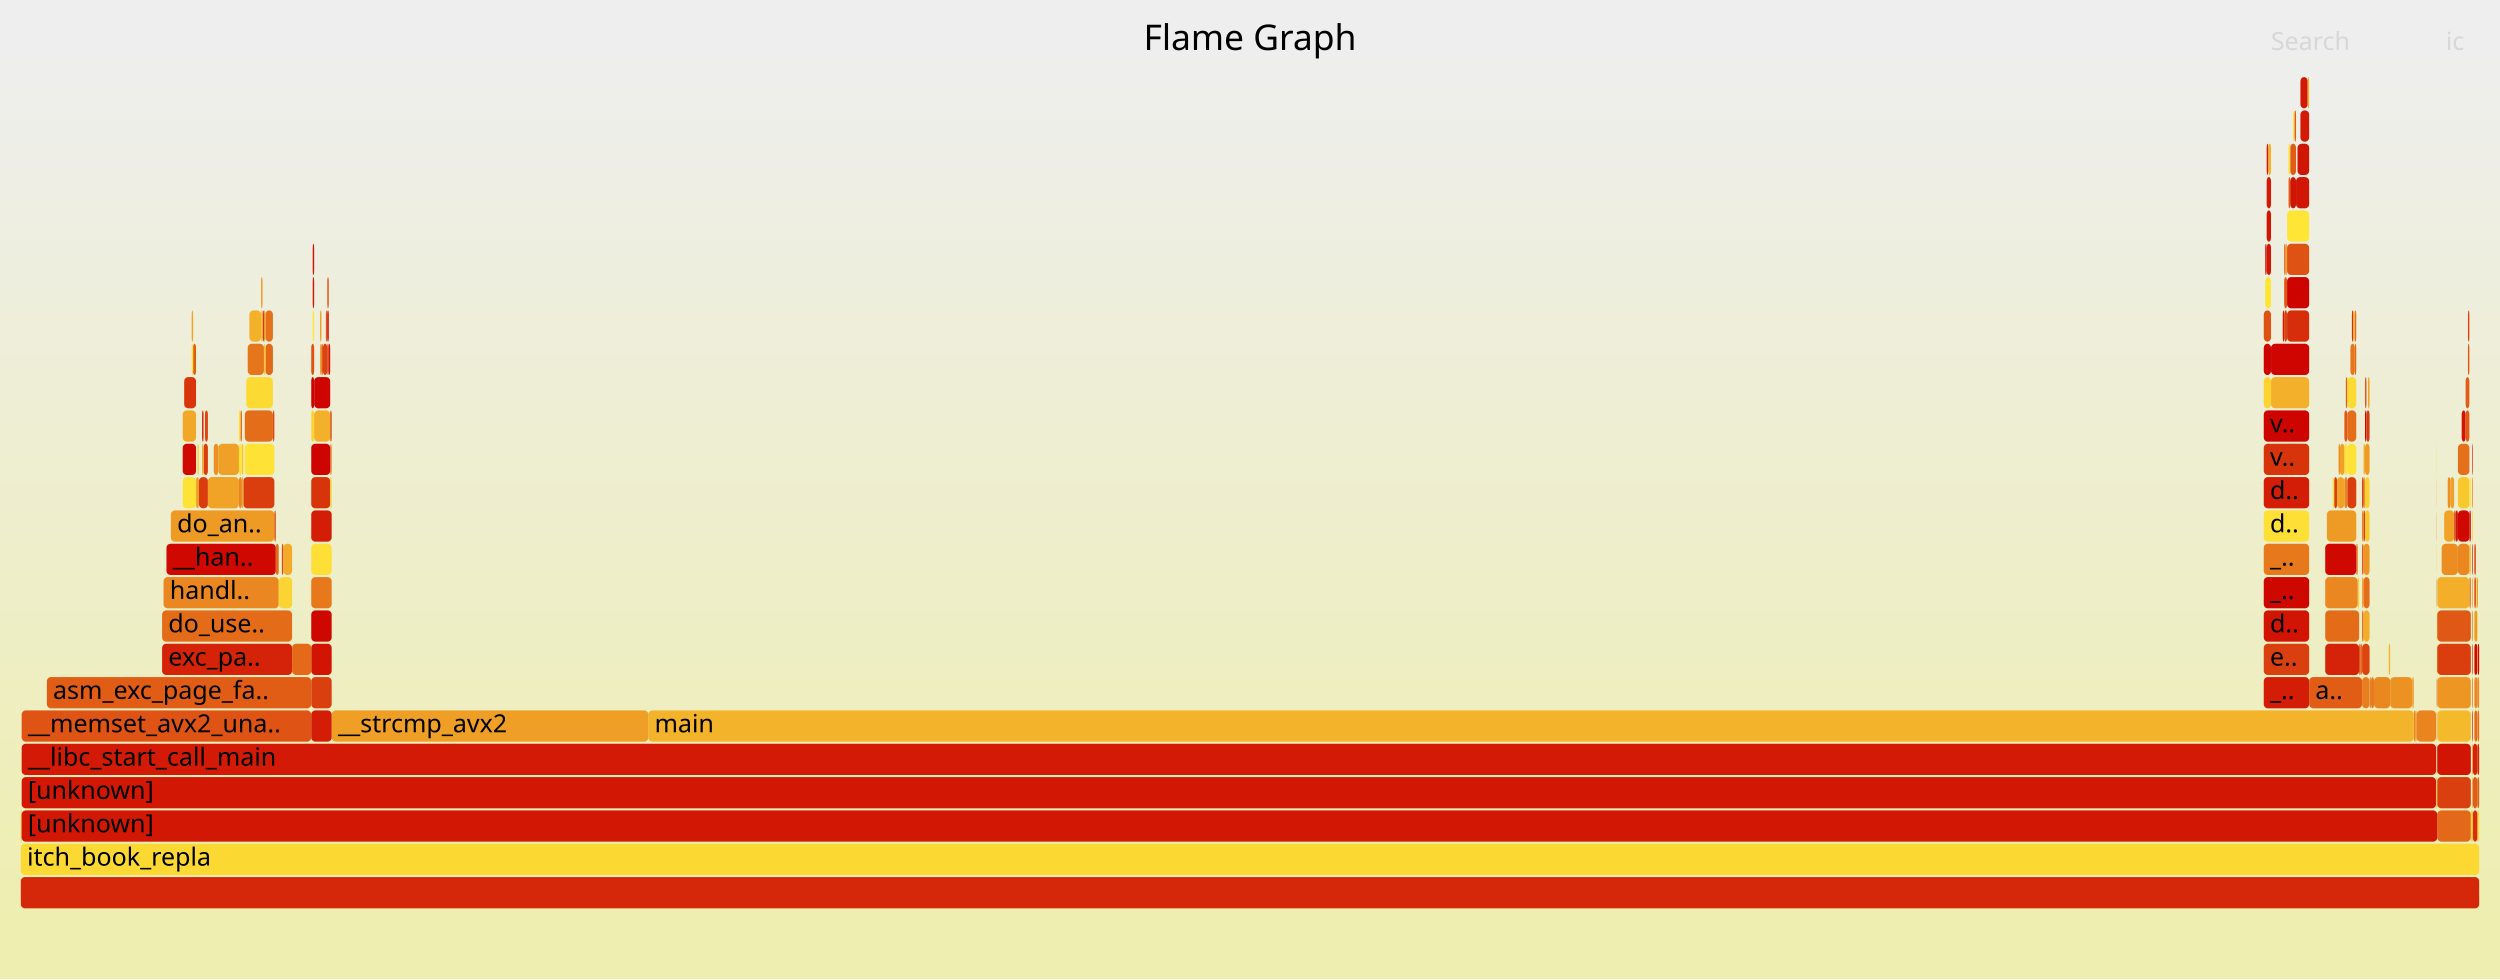
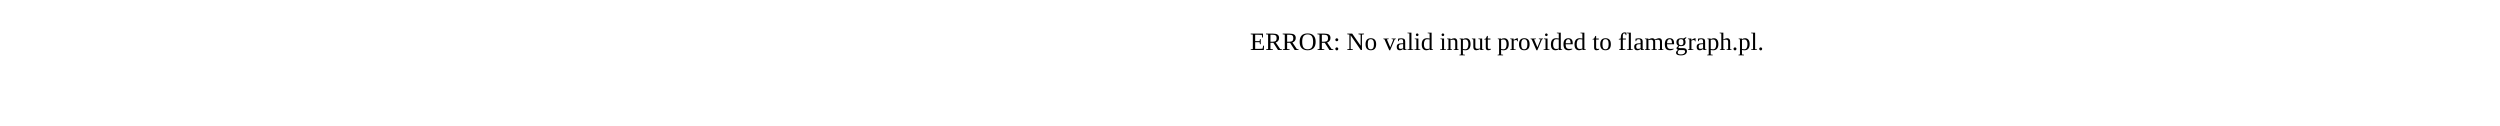
- <svg xmlns="http://www.w3.org/2000/svg" version="1.1" width="1200" height="470" viewBox="0 0 1200 470">
-   <defs>
-     <linearGradient id="background" y1="0" y2="1" x1="0" x2="0">
-       <stop stop-color="#eeeeee" offset="5%" />
-       <stop stop-color="#eeeeb0" offset="95%" />
-     </linearGradient>
-   </defs>
-   <style type="text/css">
- 	text { font-family:Verdana; font-size:12px; fill:rgb(0,0,0); }
- 	#search, #ignorecase { opacity:0.1; cursor:pointer; }
- 	#search:hover, #search.show, #ignorecase:hover, #ignorecase.show { opacity:1; }
- 	#subtitle { text-anchor:middle; font-color:rgb(160,160,160); }
- 	#title { text-anchor:middle; font-size:17px}
- 	#unzoom { cursor:pointer; }
- 	#frames &gt; *:hover { stroke:black; stroke-width:0.5; cursor:pointer; }
- 	.hide { display:none; }
- 	.parent { opacity:0.5; }
- </style>
-   <rect x="0.0" y="0" width="1200.0" height="470.0" fill="url(#background)" />
-   <text id="title" x="600.00" y="24">Flame Graph</text>
-   <text id="details" x="10.00" y="453"> </text>
-   <text id="unzoom" x="10.00" y="24" class="hide">Reset Zoom</text>
-   <text id="search" x="1090.00" y="24">Search</text>
-   <text id="ignorecase" x="1174.00" y="24">ic</text>
-   <text id="matched" x="1090.00" y="453"> </text>
-   <g id="frames">
-     <g>
-       <rect x="1176.2" y="229" width="1.8" height="15.0" fill="rgb(239,160,38)" rx="2" ry="2" />
-       <text x="1179.21" y="239.5" />
-     </g>
-     <g>
-       <rect x="98.4" y="197" width="1.4" height="15.0" fill="rgb(220,69,16)" rx="2" ry="2" />
-       <text x="101.37" y="207.5" />
-     </g>
-     <g>
-       <rect x="1130.3" y="165" width="0.7" height="15.0" fill="rgb(227,104,24)" rx="2" ry="2" />
-       <text x="1133.28" y="175.5" />
-     </g>
-     <g>
-       <rect x="127.4" y="149" width="3.6" height="15.0" fill="rgb(229,113,27)" rx="2" ry="2" />
-       <text x="130.44" y="159.5" />
-     </g>
-     <g>
-       <rect x="1169.3" y="229" width="0.1" height="15.0" fill="rgb(243,175,41)" rx="2" ry="2" />
-       <text x="1172.27" y="239.5" />
-     </g>
-     <g>
-       <rect x="1137.4" y="325" width="0.7" height="15.0" fill="rgb(233,131,31)" rx="2" ry="2" />
-       <text x="1140.35" y="335.5" />
-     </g>
-     <g>
-       <rect x="1187.7" y="293" width="1.4" height="15.0" fill="rgb(238,155,37)" rx="2" ry="2" />
-       <text x="1190.66" y="303.5" />
-     </g>
-     <g>
-       <rect x="1169.9" y="357" width="16.1" height="15.0" fill="rgb(209,20,4)" rx="2" ry="2" />
-       <text x="1172.92" y="367.5" />
-     </g>
-     <g>
-       <rect x="149.4" y="165" width="1.4" height="15.0" fill="rgb(222,82,19)" rx="2" ry="2" />
-       <text x="152.43" y="175.5" />
-     </g>
-     <g>
-       <rect x="1186.7" y="373" width="0.3" height="15.0" fill="rgb(234,137,32)" rx="2" ry="2" />
-       <text x="1189.67" y="383.5" />
-     </g>
-     <g>
-       <rect x="1116.9" y="245" width="14.1" height="15.0" fill="rgb(238,155,37)" rx="2" ry="2" />
-       <text x="1119.85" y="255.5" />
-     </g>
-     <g>
-       <rect x="1090.1" y="165" width="18.3" height="15.0" fill="rgb(206,5,1)" rx="2" ry="2" />
-       <text x="1093.11" y="175.5" />
-     </g>
-     <g>
-       <rect x="1179.8" y="229" width="5.5" height="15.0" fill="rgb(248,200,47)" rx="2" ry="2" />
-       <text x="1182.79" y="239.5" />
-     </g>
-     <g>
-       <rect x="157.8" y="165" width="0.7" height="15.0" fill="rgb(209,20,4)" rx="2" ry="2" />
-       <text x="160.83" y="175.5" />
-     </g>
-     <g>
-       <rect x="1185.3" y="261" width="0.7" height="15.0" fill="rgb(247,194,46)" rx="2" ry="2" />
-       <text x="1188.26" y="271.5" />
-     </g>
-     <g>
-       <rect x="1086.6" y="261" width="21.8" height="15.0" fill="rgb(231,121,28)" rx="2" ry="2" />
-       <text x="1089.59" y="271.5">_..</text>
-     </g>
-     <g>
-       <rect x="1187.0" y="389" width="2.1" height="15.0" fill="rgb(215,47,11)" rx="2" ry="2" />
-       <text x="1189.95" y="399.5" />
-     </g>
-     <g>
-       <rect x="1086.6" y="277" width="21.8" height="15.0" fill="rgb(206,7,1)" rx="2" ry="2" />
-       <text x="1089.59" y="287.5">_..</text>
-     </g>
-     <g>
-       <rect x="77.8" y="293" width="62.4" height="15.0" fill="rgb(228,108,25)" rx="2" ry="2" />
-       <text x="80.79" y="303.5">do_use..</text>
-     </g>
-     <g>
-       <rect x="1187.7" y="261" width="0.7" height="15.0" fill="rgb(218,61,14)" rx="2" ry="2" />
-       <text x="1190.66" y="271.5" />
-     </g>
-     <g>
-       <rect x="1158.6" y="341" width="0.7" height="15.0" fill="rgb(234,136,32)" rx="2" ry="2" />
-       <text x="1161.61" y="351.5" />
-     </g>
-     <g>
-       <rect x="1134.5" y="245" width="0.7" height="15.0" fill="rgb(218,63,15)" rx="2" ry="2" />
-       <text x="1137.51" y="255.5" />
-     </g>
-     <g>
-       <rect x="1086.6" y="245" width="21.8" height="15.0" fill="rgb(253,223,53)" rx="2" ry="2" />
-       <text x="1089.59" y="255.5">d..</text>
-     </g>
-     <g>
-       <rect x="1169.8" y="373" width="0.1" height="15.0" fill="rgb(218,63,15)" rx="2" ry="2" />
-       <text x="1172.76" y="383.5" />
-     </g>
-     <g>
-       <rect x="1096.4" y="149" width="1.4" height="15.0" fill="rgb(219,68,16)" rx="2" ry="2" />
-       <text x="1099.43" y="159.5" />
-     </g>
-     <g>
-       <rect x="1187.0" y="357" width="2.1" height="15.0" fill="rgb(212,35,8)" rx="2" ry="2" />
-       <text x="1189.95" y="367.5" />
-     </g>
-     <g>
-       <rect x="126.0" y="149" width="0.7" height="15.0" fill="rgb(213,41,9)" rx="2" ry="2" />
-       <text x="129.02" y="159.5" />
-     </g>
-     <g>
-       <rect x="95.5" y="229" width="4.3" height="15.0" fill="rgb(218,60,14)" rx="2" ry="2" />
-       <text x="98.54" y="239.5" />
-     </g>
-     <g>
-       <rect x="157.1" y="133" width="0.7" height="15.0" fill="rgb(222,82,19)" rx="2" ry="2" />
-       <text x="160.14" y="143.5" />
-     </g>
-     <g>
-       <rect x="82.0" y="245" width="49.7" height="15.0" fill="rgb(238,155,37)" rx="2" ry="2" />
-       <text x="85.03" y="255.5">do_an..</text>
-     </g>
-     <g>
-       <rect x="158.5" y="197" width="0.7" height="15.0" fill="rgb(218,59,14)" rx="2" ry="2" />
-       <text x="161.53" y="207.5" />
-     </g>
-     <g>
-       <rect x="1159.3" y="341" width="0.7" height="15.0" fill="rgb(236,146,35)" rx="2" ry="2" />
-       <text x="1162.31" y="351.5" />
-     </g>
-     <g>
-       <rect x="1132.4" y="309" width="0.7" height="15.0" fill="rgb(219,66,15)" rx="2" ry="2" />
-       <text x="1135.39" y="319.5" />
-     </g>
-     <g>
-       <rect x="1185.3" y="229" width="0.7" height="15.0" fill="rgb(254,229,54)" rx="2" ry="2" />
-       <text x="1188.26" y="239.5" />
-     </g>
-     <g>
-       <rect x="1169.9" y="373" width="16.1" height="15.0" fill="rgb(218,63,15)" rx="2" ry="2" />
-       <text x="1172.92" y="383.5" />
-     </g>
-     <g>
-       <rect x="10.4" y="341" width="139.0" height="15.0" fill="rgb(223,84,20)" rx="2" ry="2" />
-       <text x="13.38" y="351.5">__memset_avx2_una..</text>
-     </g>
-     <g>
-       <rect x="1169.3" y="293" width="0.1" height="15.0" fill="rgb(253,221,52)" rx="2" ry="2" />
-       <text x="1172.27" y="303.5" />
-     </g>
-     <g>
-       <rect x="1189.1" y="389" width="0.2" height="15.0" fill="rgb(220,70,16)" rx="2" ry="2" />
-       <text x="1192.07" y="399.5" />
-     </g>
-     <g>
-       <rect x="1135.2" y="197" width="0.7" height="15.0" fill="rgb(205,3,0)" rx="2" ry="2" />
-       <text x="1138.22" y="207.5" />
-     </g>
-     <g>
-       <rect x="1116.1" y="293" width="16.3" height="15.0" fill="rgb(228,108,25)" rx="2" ry="2" />
-       <text x="1119.14" y="303.5" />
-     </g>
-     <g>
-       <rect x="1133.8" y="325" width="3.6" height="15.0" fill="rgb(232,127,30)" rx="2" ry="2" />
-       <text x="1136.80" y="335.5" />
-     </g>
-     <g>
-       <rect x="1147.3" y="325" width="10.6" height="15.0" fill="rgb(236,146,35)" rx="2" ry="2" />
-       <text x="1150.30" y="335.5" />
-     </g>
-     <g>
-       <rect x="1169.3" y="341" width="0.1" height="15.0" fill="rgb(218,63,15)" rx="2" ry="2" />
-       <text x="1172.27" y="351.5" />
-     </g>
-     <g>
-       <rect x="1135.2" y="229" width="2.2" height="15.0" fill="rgb(250,209,50)" rx="2" ry="2" />
-       <text x="1138.22" y="239.5" />
-     </g>
-     <g>
-       <rect x="311.2" y="341" width="847.4" height="15.0" fill="rgb(243,179,42)" rx="2" ry="2" />
-       <text x="314.20" y="351.5">main</text>
-     </g>
-     <g>
-       <rect x="1104.2" y="53" width="4.2" height="15.0" fill="rgb(210,26,6)" rx="2" ry="2" />
-       <text x="1107.17" y="63.5" />
-     </g>
-     <g>
-       <rect x="1189.1" y="293" width="0.2" height="15.0" fill="rgb(250,209,50)" rx="2" ry="2" />
-       <text x="1192.07" y="303.5" />
-     </g>
-     <g>
-       <rect x="1087.3" y="133" width="2.8" height="15.0" fill="rgb(254,229,54)" rx="2" ry="2" />
-       <text x="1090.29" y="143.5" />
-     </g>
-     <g>
-       <rect x="1108.4" y="325" width="25.4" height="15.0" fill="rgb(225,93,22)" rx="2" ry="2" />
-       <text x="1111.36" y="335.5">a..</text>
-     </g>
-     <g>
-       <rect x="1189.1" y="373" width="0.2" height="15.0" fill="rgb(218,63,15)" rx="2" ry="2" />
-       <text x="1192.07" y="383.5" />
-     </g>
-     <g>
-       <rect x="1120.4" y="229" width="1.4" height="15.0" fill="rgb(218,60,14)" rx="2" ry="2" />
-       <text x="1123.39" y="239.5" />
-     </g>
-     <g>
-       <rect x="1128.9" y="149" width="0.7" height="15.0" fill="rgb(215,46,11)" rx="2" ry="2" />
-       <text x="1131.86" y="159.5" />
-     </g>
-     <g>
-       <rect x="1169.3" y="277" width="0.1" height="15.0" fill="rgb(211,28,6)" rx="2" ry="2" />
-       <text x="1172.27" y="287.5" />
-     </g>
-     <g>
-       <rect x="1185.3" y="277" width="0.7" height="15.0" fill="rgb(229,113,27)" rx="2" ry="2" />
-       <text x="1188.26" y="287.5" />
-     </g>
-     <g>
-       <rect x="1189.3" y="389" width="0.7" height="15.0" fill="rgb(252,219,52)" rx="2" ry="2" />
-       <text x="1192.29" y="399.5" />
-     </g>
-     <g>
-       <rect x="1183.5" y="181" width="1.8" height="15.0" fill="rgb(225,92,22)" rx="2" ry="2" />
-       <text x="1186.54" y="191.5" />
-     </g>
-     <g>
-       <rect x="157.1" y="165" width="0.7" height="15.0" fill="rgb(214,45,10)" rx="2" ry="2" />
-       <text x="160.14" y="175.5" />
-     </g>
-     <g>
-       <rect x="1174.9" y="229" width="1.3" height="15.0" fill="rgb(236,142,34)" rx="2" ry="2" />
-       <text x="1177.87" y="239.5" />
-     </g>
-     <g>
-       <rect x="1185.3" y="245" width="0.7" height="15.0" fill="rgb(207,10,2)" rx="2" ry="2" />
-       <text x="1188.26" y="255.5" />
-     </g>
-     <g>
-       <rect x="1134.5" y="229" width="0.7" height="15.0" fill="rgb(236,145,34)" rx="2" ry="2" />
-       <text x="1137.51" y="239.5" />
-     </g>
-     <g>
-       <rect x="1169.3" y="261" width="0.1" height="15.0" fill="rgb(249,202,48)" rx="2" ry="2" />
-       <text x="1172.27" y="271.5" />
-     </g>
-     <g>
-       <rect x="1125.3" y="197" width="1.4" height="15.0" fill="rgb(224,87,20)" rx="2" ry="2" />
-       <text x="1128.33" y="207.5" />
-     </g>
-     <g>
-       <rect x="1096.4" y="133" width="1.4" height="15.0" fill="rgb(224,87,20)" rx="2" ry="2" />
-       <text x="1099.43" y="143.5" />
-     </g>
-     <g>
-       <rect x="1186.7" y="389" width="0.3" height="15.0" fill="rgb(236,145,34)" rx="2" ry="2" />
-       <text x="1189.67" y="399.5" />
-     </g>
-     <g>
-       <rect x="149.4" y="277" width="9.8" height="15.0" fill="rgb(231,121,28)" rx="2" ry="2" />
-       <text x="152.43" y="287.5" />
-     </g>
-     <g>
-       <rect x="1133.8" y="277" width="0.7" height="15.0" fill="rgb(238,156,37)" rx="2" ry="2" />
-       <text x="1136.80" y="287.5" />
-     </g>
-     <g>
-       <rect x="1087.3" y="117" width="0.7" height="15.0" fill="rgb(209,21,5)" rx="2" ry="2" />
-       <text x="1090.29" y="127.5" />
-     </g>
-     <g>
-       <rect x="1169.9" y="389" width="16.1" height="15.0" fill="rgb(227,104,25)" rx="2" ry="2" />
-       <text x="1172.92" y="399.5" />
-     </g>
-     <g>
-       <rect x="1169.8" y="309" width="0.1" height="15.0" fill="rgb(218,61,14)" rx="2" ry="2" />
-       <text x="1172.76" y="319.5" />
-     </g>
-     <g>
-       <rect x="1099.3" y="69" width="2.8" height="15.0" fill="rgb(224,91,21)" rx="2" ry="2" />
-       <text x="1102.25" y="79.5" />
-     </g>
-     <g>
-       <rect x="10.4" y="373" width="1158.9" height="15.0" fill="rgb(210,24,5)" rx="2" ry="2" />
-       <text x="13.38" y="383.5">[unknown]</text>
-     </g>
-     <g>
-       <rect x="78.5" y="277" width="55.3" height="15.0" fill="rgb(234,135,32)" rx="2" ry="2" />
-       <text x="81.51" y="287.5">handl..</text>
-     </g>
-     <g>
-       <rect x="1135.9" y="197" width="1.5" height="15.0" fill="rgb(217,57,13)" rx="2" ry="2" />
-       <text x="1138.93" y="207.5" />
-     </g>
-     <g>
-       <rect x="1188.4" y="277" width="0.7" height="15.0" fill="rgb(252,216,51)" rx="2" ry="2" />
-       <text x="1191.36" y="287.5" />
-     </g>
-     <g>
-       <rect x="1133.8" y="309" width="3.6" height="15.0" fill="rgb(220,69,16)" rx="2" ry="2" />
-       <text x="1136.80" y="319.5" />
-     </g>
-     <g>
-       <rect x="1169.4" y="373" width="0.4" height="15.0" fill="rgb(245,187,44)" rx="2" ry="2" />
-       <text x="1172.42" y="383.5" />
-     </g>
-     <g>
-       <rect x="150.1" y="133" width="0.7" height="15.0" fill="rgb(209,22,5)" rx="2" ry="2" />
-       <text x="153.13" y="143.5" />
-     </g>
-     <g>
-       <rect x="92.7" y="165" width="1.4" height="15.0" fill="rgb(224,91,21)" rx="2" ry="2" />
-       <text x="95.71" y="175.5" />
-     </g>
-     <g>
-       <rect x="1086.6" y="229" width="21.8" height="15.0" fill="rgb(211,29,7)" rx="2" ry="2" />
-       <text x="1089.59" y="239.5">d..</text>
-     </g>
-     <g>
-       <rect x="1126.0" y="181" width="0.7" height="15.0" fill="rgb(224,91,21)" rx="2" ry="2" />
-       <text x="1129.03" y="191.5" />
-     </g>
-     <g>
-       <rect x="1086.6" y="325" width="21.8" height="15.0" fill="rgb(211,29,7)" rx="2" ry="2" />
-       <text x="1089.59" y="335.5">_..</text>
-     </g>
-     <g>
-       <rect x="1097.8" y="101" width="10.6" height="15.0" fill="rgb(254,229,54)" rx="2" ry="2" />
-       <text x="1100.84" y="111.5" />
-     </g>
-     <g>
-       <rect x="1169.9" y="325" width="16.1" height="15.0" fill="rgb(237,150,35)" rx="2" ry="2" />
-       <text x="1172.92" y="335.5" />
-     </g>
-     <g>
-       <rect x="1131.7" y="277" width="0.7" height="15.0" fill="rgb(251,211,50)" rx="2" ry="2" />
-       <text x="1134.69" y="287.5" />
-     </g>
-     <g>
-       <rect x="1189.3" y="357" width="0.7" height="15.0" fill="rgb(212,35,8)" rx="2" ry="2" />
-       <text x="1192.29" y="367.5" />
-     </g>
-     <g>
-       <rect x="1097.8" y="133" width="10.6" height="15.0" fill="rgb(205,3,0)" rx="2" ry="2" />
-       <text x="1100.84" y="143.5" />
-     </g>
-     <g>
-       <rect x="1090.1" y="181" width="18.3" height="15.0" fill="rgb(243,176,42)" rx="2" ry="2" />
-       <text x="1093.11" y="191.5" />
-     </g>
-     <g>
-       <rect x="1102.1" y="85" width="6.3" height="15.0" fill="rgb(209,22,5)" rx="2" ry="2" />
-       <text x="1105.06" y="95.5" />
-     </g>
-     <g>
-       <rect x="133.8" y="277" width="6.4" height="15.0" fill="rgb(251,211,50)" rx="2" ry="2" />
-       <text x="136.84" y="287.5" />
-     </g>
-     <g>
-       <rect x="1102.8" y="69" width="5.6" height="15.0" fill="rgb(209,21,5)" rx="2" ry="2" />
-       <text x="1105.77" y="79.5" />
-     </g>
-     <g>
-       <rect x="1189.3" y="341" width="0.7" height="15.0" fill="rgb(228,108,25)" rx="2" ry="2" />
-       <text x="1192.29" y="351.5" />
-     </g>
-     <g>
-       <rect x="1169.3" y="245" width="0.1" height="15.0" fill="rgb(232,125,29)" rx="2" ry="2" />
-       <text x="1172.27" y="255.5" />
-     </g>
-     <g>
-       <rect x="97.7" y="213" width="2.1" height="15.0" fill="rgb(218,61,14)" rx="2" ry="2" />
-       <text x="100.67" y="223.5" />
-     </g>
-     <g>
-       <rect x="1186.7" y="213" width="0.3" height="15.0" fill="rgb(209,20,4)" rx="2" ry="2" />
-       <text x="1189.67" y="223.5" />
-     </g>
-     <g>
-       <rect x="1126.7" y="229" width="4.3" height="15.0" fill="rgb(218,61,14)" rx="2" ry="2" />
-       <text x="1129.73" y="239.5" />
-     </g>
-     <g>
-       <rect x="1086.6" y="197" width="21.8" height="15.0" fill="rgb(206,4,1)" rx="2" ry="2" />
-       <text x="1089.59" y="207.5">v..</text>
-     </g>
-     <g>
-       <rect x="1122.5" y="213" width="0.7" height="15.0" fill="rgb(236,142,34)" rx="2" ry="2" />
-       <text x="1125.52" y="223.5" />
-     </g>
-     <g>
-       <rect x="1096.4" y="117" width="0.7" height="15.0" fill="rgb(224,91,21)" rx="2" ry="2" />
-       <text x="1099.43" y="127.5" />
-     </g>
-     <g>
-       <rect x="1086.6" y="309" width="21.8" height="15.0" fill="rgb(218,63,15)" rx="2" ry="2" />
-       <text x="1089.59" y="319.5">e..</text>
-     </g>
-     <g>
-       <rect x="1187.7" y="309" width="1.4" height="15.0" fill="rgb(207,9,2)" rx="2" ry="2" />
-       <text x="1190.66" y="319.5" />
-     </g>
-     <g>
-       <rect x="1131.0" y="261" width="0.7" height="15.0" fill="rgb(228,107,25)" rx="2" ry="2" />
-       <text x="1133.99" y="271.5" />
-     </g>
-     <g>
-       <rect x="10.0" y="389" width="0.4" height="15.0" fill="rgb(244,179,43)" rx="2" ry="2" />
-       <text x="13.00" y="399.5" />
-     </g>
-     <g>
-       <rect x="1088.0" y="117" width="2.1" height="15.0" fill="rgb(209,22,5)" rx="2" ry="2" />
-       <text x="1090.99" y="127.5" />
-     </g>
-     <g>
-       <rect x="125.3" y="133" width="0.7" height="15.0" fill="rgb(238,153,36)" rx="2" ry="2" />
-       <text x="128.31" y="143.5" />
-     </g>
-     <g>
-       <rect x="127.4" y="165" width="3.6" height="15.0" fill="rgb(227,104,24)" rx="2" ry="2" />
-       <text x="130.44" y="175.5" />
-     </g>
-     <g>
-       <rect x="1178.0" y="245" width="0.7" height="15.0" fill="rgb(216,52,12)" rx="2" ry="2" />
-       <text x="1181.01" y="255.5" />
-     </g>
-     <g>
-       <rect x="88.4" y="181" width="5.7" height="15.0" fill="rgb(216,53,12)" rx="2" ry="2" />
-       <text x="91.45" y="191.5" />
-     </g>
-     <g>
-       <rect x="1179.8" y="245" width="5.5" height="15.0" fill="rgb(207,9,2)" rx="2" ry="2" />
-       <text x="1182.79" y="255.5" />
-     </g>
-     <g>
-       <rect x="1169.9" y="341" width="16.1" height="15.0" fill="rgb(245,185,44)" rx="2" ry="2" />
-       <text x="1172.92" y="351.5" />
-     </g>
-     <g>
-       <rect x="1169.3" y="309" width="0.1" height="15.0" fill="rgb(251,215,51)" rx="2" ry="2" />
-       <text x="1172.27" y="319.5" />
-     </g>
-     <g>
-       <rect x="87.7" y="213" width="6.4" height="15.0" fill="rgb(207,10,2)" rx="2" ry="2" />
-       <text x="90.73" y="223.5" />
-     </g>
-     <g>
-       <rect x="92.0" y="149" width="0.7" height="15.0" fill="rgb(240,164,39)" rx="2" ry="2" />
-       <text x="95.00" y="159.5" />
-     </g>
-     <g>
-       <rect x="1088.7" y="69" width="1.4" height="15.0" fill="rgb(243,176,42)" rx="2" ry="2" />
-       <text x="1091.70" y="79.5" />
-     </g>
-     <g>
-       <rect x="117.5" y="213" width="14.2" height="15.0" fill="rgb(254,227,54)" rx="2" ry="2" />
-       <text x="120.53" y="223.5" />
-     </g>
-     <g>
-       <rect x="149.4" y="245" width="9.8" height="15.0" fill="rgb(211,29,7)" rx="2" ry="2" />
-       <text x="152.43" y="255.5" />
-     </g>
-     <g>
-       <rect x="153.6" y="165" width="0.7" height="15.0" fill="rgb(240,163,39)" rx="2" ry="2" />
-       <text x="156.64" y="175.5" />
-     </g>
-     <g>
-       <rect x="1189.1" y="357" width="0.2" height="15.0" fill="rgb(209,20,4)" rx="2" ry="2" />
-       <text x="1192.07" y="367.5" />
-     </g>
-     <g>
-       <rect x="1186.0" y="389" width="0.7" height="15.0" fill="rgb(250,210,50)" rx="2" ry="2" />
-       <text x="1188.96" y="399.5" />
-     </g>
-     <g>
-       <rect x="149.4" y="229" width="9.1" height="15.0" fill="rgb(216,52,12)" rx="2" ry="2" />
-       <text x="152.43" y="239.5" />
-     </g>
-     <g>
-       <rect x="1186.7" y="277" width="0.3" height="15.0" fill="rgb(234,135,32)" rx="2" ry="2" />
-       <text x="1189.67" y="287.5" />
-     </g>
-     <g>
-       <rect x="1126.7" y="197" width="4.3" height="15.0" fill="rgb(228,109,26)" rx="2" ry="2" />
-       <text x="1129.73" y="207.5" />
-     </g>
-     <g>
-       <rect x="1186.7" y="245" width="0.3" height="15.0" fill="rgb(248,200,47)" rx="2" ry="2" />
-       <text x="1189.67" y="255.5" />
-     </g>
-     <g>
-       <rect x="1169.8" y="357" width="0.1" height="15.0" fill="rgb(209,20,4)" rx="2" ry="2" />
-       <text x="1172.76" y="367.5" />
-     </g>
-     <g>
-       <rect x="1160.0" y="341" width="9.3" height="15.0" fill="rgb(233,132,31)" rx="2" ry="2" />
-       <text x="1163.02" y="351.5" />
-     </g>
-     <g>
-       <rect x="156.4" y="149" width="0.7" height="15.0" fill="rgb(224,87,20)" rx="2" ry="2" />
-       <text x="159.44" y="159.5" />
-     </g>
-     <g>
-       <rect x="1088.0" y="101" width="2.1" height="15.0" fill="rgb(209,21,5)" rx="2" ry="2" />
-       <text x="1090.99" y="111.5" />
-     </g>
-     <g>
-       <rect x="1169.8" y="341" width="0.1" height="15.0" fill="rgb(247,193,46)" rx="2" ry="2" />
-       <text x="1172.76" y="351.5" />
-     </g>
-     <g>
-       <rect x="1133.1" y="309" width="0.7" height="15.0" fill="rgb(228,106,25)" rx="2" ry="2" />
-       <text x="1136.10" y="319.5" />
-     </g>
-     <g>
-       <rect x="118.2" y="181" width="12.8" height="15.0" fill="rgb(252,218,52)" rx="2" ry="2" />
-       <text x="121.23" y="191.5" />
-     </g>
-     <g>
-       <rect x="149.4" y="261" width="9.8" height="15.0" fill="rgb(253,223,53)" rx="2" ry="2" />
-       <text x="152.43" y="271.5" />
-     </g>
-     <g>
-       <rect x="1189.1" y="341" width="0.2" height="15.0" fill="rgb(237,150,35)" rx="2" ry="2" />
-       <text x="1192.07" y="351.5" />
-     </g>
-     <g>
-       <rect x="158.5" y="213" width="0.7" height="15.0" fill="rgb(232,126,30)" rx="2" ry="2" />
-       <text x="161.53" y="223.5" />
-     </g>
-     <g>
-       <rect x="77.8" y="309" width="62.4" height="15.0" fill="rgb(212,35,8)" rx="2" ry="2" />
-       <text x="80.79" y="319.5">exc_pa..</text>
-     </g>
-     <g>
-       <rect x="1179.8" y="261" width="5.5" height="15.0" fill="rgb(234,135,32)" rx="2" ry="2" />
-       <text x="1182.79" y="271.5" />
-     </g>
-     <g>
-       <rect x="1184.6" y="149" width="0.7" height="15.0" fill="rgb(220,69,16)" rx="2" ry="2" />
-       <text x="1187.56" y="159.5" />
-     </g>
-     <g>
-       <rect x="1186.7" y="229" width="0.3" height="15.0" fill="rgb(229,112,27)" rx="2" ry="2" />
-       <text x="1189.67" y="239.5" />
-     </g>
-     <g>
-       <rect x="1088.0" y="69" width="0.7" height="15.0" fill="rgb(210,25,6)" rx="2" ry="2" />
-       <text x="1090.99" y="79.5" />
-     </g>
-     <g>
-       <rect x="126.7" y="149" width="0.7" height="15.0" fill="rgb(238,153,36)" rx="2" ry="2" />
-       <text x="129.73" y="159.5" />
-     </g>
-     <g>
-       <rect x="1157.9" y="325" width="0.7" height="15.0" fill="rgb(237,150,35)" rx="2" ry="2" />
-       <text x="1160.91" y="335.5" />
-     </g>
-     <g>
-       <rect x="1125.3" y="229" width="1.4" height="15.0" fill="rgb(233,133,31)" rx="2" ry="2" />
-       <text x="1128.33" y="239.5" />
-     </g>
-     <g>
-       <rect x="1126.7" y="181" width="4.3" height="15.0" fill="rgb(252,218,52)" rx="2" ry="2" />
-       <text x="1129.73" y="191.5" />
-     </g>
-     <g>
-       <rect x="1181.6" y="197" width="1.9" height="15.0" fill="rgb(209,20,4)" rx="2" ry="2" />
-       <text x="1184.56" y="207.5" />
-     </g>
-     <g>
-       <rect x="1097.1" y="117" width="0.7" height="15.0" fill="rgb(240,164,39)" rx="2" ry="2" />
-       <text x="1100.14" y="127.5" />
-     </g>
-     <g>
-       <rect x="1133.8" y="229" width="0.7" height="15.0" fill="rgb(215,47,11)" rx="2" ry="2" />
-       <text x="1136.80" y="239.5" />
-     </g>
-     <g>
-       <rect x="149.4" y="325" width="9.8" height="15.0" fill="rgb(218,63,15)" rx="2" ry="2" />
-       <text x="152.43" y="335.5" />
-     </g>
-     <g>
-       <rect x="1134.5" y="277" width="2.9" height="15.0" fill="rgb(228,109,26)" rx="2" ry="2" />
-       <text x="1137.51" y="287.5" />
-     </g>
-     <g>
-       <rect x="94.8" y="213" width="0.7" height="15.0" fill="rgb(250,211,50)" rx="2" ry="2" />
-       <text x="97.84" y="223.5" />
-     </g>
-     <g>
-       <rect x="1186.7" y="357" width="0.3" height="15.0" fill="rgb(231,120,28)" rx="2" ry="2" />
-       <text x="1189.67" y="367.5" />
-     </g>
-     <g>
-       <rect x="1086.6" y="213" width="21.8" height="15.0" fill="rgb(216,52,12)" rx="2" ry="2" />
-       <text x="1089.59" y="223.5">v..</text>
-     </g>
-     <g>
-       <rect x="153.6" y="149" width="0.7" height="15.0" fill="rgb(239,160,38)" rx="2" ry="2" />
-       <text x="156.64" y="159.5" />
-     </g>
-     <g>
-       <rect x="1169.8" y="325" width="0.1" height="15.0" fill="rgb(231,123,29)" rx="2" ry="2" />
-       <text x="1172.76" y="335.5" />
-     </g>
-     <g>
-       <rect x="1186.7" y="261" width="0.3" height="15.0" fill="rgb(207,9,2)" rx="2" ry="2" />
-       <text x="1189.67" y="271.5" />
-     </g>
-     <g>
-       <rect x="1133.8" y="293" width="0.7" height="15.0" fill="rgb(227,101,24)" rx="2" ry="2" />
-       <text x="1136.80" y="303.5" />
-     </g>
-     <g>
-       <rect x="97.0" y="197" width="0.7" height="15.0" fill="rgb(210,27,6)" rx="2" ry="2" />
-       <text x="99.96" y="207.5" />
-     </g>
-     <g>
-       <rect x="149.4" y="309" width="9.8" height="15.0" fill="rgb(209,20,4)" rx="2" ry="2" />
-       <text x="152.43" y="319.5" />
-     </g>
-     <g>
-       <rect x="1169.3" y="325" width="0.1" height="15.0" fill="rgb(209,20,4)" rx="2" ry="2" />
-       <text x="1172.27" y="335.5" />
-     </g>
-     <g>
-       <rect x="1098.5" y="85" width="0.8" height="15.0" fill="rgb(226,97,23)" rx="2" ry="2" />
-       <text x="1101.54" y="95.5" />
-     </g>
-     <g>
-       <rect x="1119.7" y="229" width="0.7" height="15.0" fill="rgb(254,227,54)" rx="2" ry="2" />
-       <text x="1122.68" y="239.5" />
-     </g>
-     <g>
-       <rect x="1184.6" y="165" width="0.7" height="15.0" fill="rgb(224,87,20)" rx="2" ry="2" />
-       <text x="1187.56" y="175.5" />
-     </g>
-     <g>
-       <rect x="1189.1" y="309" width="0.2" height="15.0" fill="rgb(253,225,53)" rx="2" ry="2" />
-       <text x="1192.07" y="319.5" />
-     </g>
-     <g>
-       <rect x="1121.8" y="229" width="3.5" height="15.0" fill="rgb(240,163,39)" rx="2" ry="2" />
-       <text x="1124.81" y="239.5" />
-     </g>
-     <g>
-       <rect x="1146.6" y="309" width="0.7" height="15.0" fill="rgb(244,181,43)" rx="2" ry="2" />
-       <text x="1149.59" y="319.5" />
-     </g>
-     <g>
-       <rect x="102.6" y="213" width="2.2" height="15.0" fill="rgb(236,142,34)" rx="2" ry="2" />
-       <text x="105.63" y="223.5" />
-     </g>
-     <g>
-       <rect x="87.7" y="197" width="6.4" height="15.0" fill="rgb(241,167,40)" rx="2" ry="2" />
-       <text x="90.73" y="207.5" />
-     </g>
-     <g>
-       <rect x="115.4" y="197" width="0.7" height="15.0" fill="rgb(224,87,20)" rx="2" ry="2" />
-       <text x="118.40" y="207.5" />
-     </g>
-     <g>
-       <rect x="1186.7" y="341" width="0.3" height="15.0" fill="rgb(206,8,2)" rx="2" ry="2" />
-       <text x="1189.67" y="351.5" />
-     </g>
-     <g>
-       <rect x="1189.1" y="325" width="0.2" height="15.0" fill="rgb(228,107,25)" rx="2" ry="2" />
-       <text x="1192.07" y="335.5" />
-     </g>
-     <g>
-       <rect x="1097.8" y="117" width="10.6" height="15.0" fill="rgb(222,82,19)" rx="2" ry="2" />
-       <text x="1100.84" y="127.5" />
-     </g>
-     <g>
-       <rect x="1088.0" y="85" width="2.1" height="15.0" fill="rgb(210,26,6)" rx="2" ry="2" />
-       <text x="1090.99" y="95.5" />
-     </g>
-     <g>
-       <rect x="1189.3" y="373" width="0.7" height="15.0" fill="rgb(225,93,22)" rx="2" ry="2" />
-       <text x="1192.29" y="383.5" />
-     </g>
-     <g>
-       <rect x="1186.7" y="309" width="0.3" height="15.0" fill="rgb(212,35,8)" rx="2" ry="2" />
-       <text x="1189.67" y="319.5" />
-     </g>
-     <g>
-       <rect x="1086.6" y="181" width="3.5" height="15.0" fill="rgb(251,212,50)" rx="2" ry="2" />
-       <text x="1089.59" y="191.5" />
-     </g>
-     <g>
-       <rect x="92.0" y="165" width="0.7" height="15.0" fill="rgb(254,226,54)" rx="2" ry="2" />
-       <text x="95.00" y="175.5" />
-     </g>
-     <g>
-       <rect x="1138.1" y="325" width="1.4" height="15.0" fill="rgb(230,119,28)" rx="2" ry="2" />
-       <text x="1141.06" y="335.5" />
-     </g>
-     <g>
-       <rect x="150.1" y="149" width="0.7" height="15.0" fill="rgb(254,229,54)" rx="2" ry="2" />
-       <text x="153.13" y="159.5" />
-     </g>
-     <g>
-       <rect x="125.3" y="149" width="0.7" height="15.0" fill="rgb(247,195,46)" rx="2" ry="2" />
-       <text x="128.31" y="159.5" />
-     </g>
-     <g>
-       <rect x="1135.2" y="213" width="2.2" height="15.0" fill="rgb(238,155,37)" rx="2" ry="2" />
-       <text x="1138.22" y="223.5" />
-     </g>
-     <g>
-       <rect x="10.4" y="389" width="1159.5" height="15.0" fill="rgb(210,24,5)" rx="2" ry="2" />
-       <text x="13.38" y="399.5">[unknown]</text>
-     </g>
-     <g>
-       <rect x="149.4" y="213" width="9.1" height="15.0" fill="rgb(206,4,1)" rx="2" ry="2" />
-       <text x="152.43" y="223.5" />
-     </g>
-     <g>
-       <rect x="1125.3" y="213" width="1.4" height="15.0" fill="rgb(254,227,54)" rx="2" ry="2" />
-       <text x="1128.33" y="223.5" />
-     </g>
-     <g>
-       <rect x="135.3" y="261" width="0.7" height="15.0" fill="rgb(220,69,16)" rx="2" ry="2" />
-       <text x="138.26" y="271.5" />
-     </g>
-     <g>
-       <rect x="158.5" y="229" width="0.7" height="15.0" fill="rgb(250,209,50)" rx="2" ry="2" />
-       <text x="161.53" y="239.5" />
-     </g>
-     <g>
-       <rect x="1104.2" y="37" width="3.5" height="15.0" fill="rgb(210,25,6)" rx="2" ry="2" />
-       <text x="1107.17" y="47.5" />
-     </g>
-     <g>
-       <rect x="10.0" y="421" width="1180.0" height="15.0" fill="rgb(213,39,9)" rx="2" ry="2" />
-       <text x="13.00" y="431.5" />
-     </g>
-     <g>
-       <rect x="1086.6" y="149" width="3.5" height="15.0" fill="rgb(222,82,19)" rx="2" ry="2" />
-       <text x="1089.59" y="159.5" />
-     </g>
-     <g>
-       <rect x="1178.7" y="245" width="1.1" height="15.0" fill="rgb(209,20,4)" rx="2" ry="2" />
-       <text x="1181.68" y="255.5" />
-     </g>
-     <g>
-       <rect x="136.0" y="261" width="4.2" height="15.0" fill="rgb(242,170,40)" rx="2" ry="2" />
-       <text x="138.97" y="271.5" />
-     </g>
-     <g>
-       <rect x="1169.9" y="293" width="16.1" height="15.0" fill="rgb(224,88,21)" rx="2" ry="2" />
-       <text x="1172.92" y="303.5" />
-     </g>
-     <g>
-       <rect x="1187.0" y="373" width="2.1" height="15.0" fill="rgb(225,93,22)" rx="2" ry="2" />
-       <text x="1189.95" y="383.5" />
-     </g>
-     <g>
-       <rect x="94.1" y="229" width="1.4" height="15.0" fill="rgb(239,160,38)" rx="2" ry="2" />
-       <text x="97.13" y="239.5" />
-     </g>
-     <g>
-       <rect x="1139.5" y="325" width="7.8" height="15.0" fill="rgb(234,136,32)" rx="2" ry="2" />
-       <text x="1142.48" y="335.5" />
-     </g>
-     <g>
-       <rect x="1186.7" y="293" width="0.3" height="15.0" fill="rgb(228,108,25)" rx="2" ry="2" />
-       <text x="1189.67" y="303.5" />
-     </g>
-     <g>
-       <rect x="87.7" y="229" width="6.4" height="15.0" fill="rgb(254,227,54)" rx="2" ry="2" />
-       <text x="90.73" y="239.5" />
-     </g>
-     <g>
-       <rect x="1116.1" y="261" width="14.9" height="15.0" fill="rgb(207,9,2)" rx="2" ry="2" />
-       <text x="1119.14" y="271.5" />
-     </g>
-     <g>
-       <rect x="1100.7" y="53" width="0.7" height="15.0" fill="rgb(254,226,54)" rx="2" ry="2" />
-       <text x="1103.66" y="63.5" />
-     </g>
-     <g>
-       <rect x="119.7" y="149" width="5.6" height="15.0" fill="rgb(243,176,42)" rx="2" ry="2" />
-       <text x="122.65" y="159.5" />
-     </g>
-     <g>
-       <rect x="1101.4" y="53" width="0.7" height="15.0" fill="rgb(224,91,21)" rx="2" ry="2" />
-       <text x="1104.37" y="63.5" />
-     </g>
-     <g>
-       <rect x="1133.8" y="245" width="0.7" height="15.0" fill="rgb(230,117,28)" rx="2" ry="2" />
-       <text x="1136.80" y="255.5" />
-     </g>
-     <g>
-       <rect x="131.7" y="245" width="0.7" height="15.0" fill="rgb(221,75,18)" rx="2" ry="2" />
-       <text x="134.70" y="255.5" />
-     </g>
-     <g>
-       <rect x="1097.8" y="149" width="10.6" height="15.0" fill="rgb(214,45,10)" rx="2" ry="2" />
-       <text x="1100.84" y="159.5" />
-     </g>
-     <g>
-       <rect x="10.0" y="405" width="1180.0" height="15.0" fill="rgb(252,216,51)" rx="2" ry="2" />
-       <text x="13.00" y="415.5">itch_book_repla</text>
-     </g>
-     <g>
-       <rect x="1187.7" y="341" width="1.4" height="15.0" fill="rgb(228,108,25)" rx="2" ry="2" />
-       <text x="1190.66" y="351.5" />
-     </g>
-     <g>
-       <rect x="1135.2" y="181" width="0.7" height="15.0" fill="rgb(223,85,20)" rx="2" ry="2" />
-       <text x="1138.22" y="191.5" />
-     </g>
-     <g>
-       <rect x="116.8" y="229" width="14.9" height="15.0" fill="rgb(218,61,14)" rx="2" ry="2" />
-       <text x="119.82" y="239.5" />
-     </g>
-     <g>
-       <rect x="149.4" y="197" width="1.4" height="15.0" fill="rgb(251,212,50)" rx="2" ry="2" />
-       <text x="152.43" y="207.5" />
-     </g>
-     <g>
-       <rect x="116.1" y="213" width="0.7" height="15.0" fill="rgb(247,195,46)" rx="2" ry="2" />
-       <text x="119.10" y="223.5" />
-     </g>
-     <g>
-       <rect x="1135.2" y="245" width="2.2" height="15.0" fill="rgb(248,200,48)" rx="2" ry="2" />
-       <text x="1138.22" y="255.5" />
-     </g>
-     <g>
-       <rect x="22.5" y="325" width="126.9" height="15.0" fill="rgb(225,93,22)" rx="2" ry="2" />
-       <text x="25.45" y="335.5">asm_exc_page_fa..</text>
-     </g>
-     <g>
-       <rect x="1086.6" y="293" width="21.8" height="15.0" fill="rgb(209,20,4)" rx="2" ry="2" />
-       <text x="1089.59" y="303.5">d..</text>
-     </g>
-     <g>
-       <rect x="150.1" y="117" width="0.7" height="15.0" fill="rgb(209,21,5)" rx="2" ry="2" />
-       <text x="153.13" y="127.5" />
-     </g>
-     <g>
-       <rect x="79.9" y="261" width="52.5" height="15.0" fill="rgb(207,9,2)" rx="2" ry="2" />
-       <text x="82.93" y="271.5">__han..</text>
-     </g>
-     <g>
-       <rect x="1134.5" y="293" width="2.9" height="15.0" fill="rgb(242,173,41)" rx="2" ry="2" />
-       <text x="1137.51" y="303.5" />
-     </g>
-     <g>
-       <rect x="154.3" y="165" width="0.7" height="15.0" fill="rgb(221,76,18)" rx="2" ry="2" />
-       <text x="157.34" y="175.5" />
-     </g>
-     <g>
-       <rect x="1130.3" y="149" width="0.7" height="15.0" fill="rgb(229,113,27)" rx="2" ry="2" />
-       <text x="1133.28" y="159.5" />
-     </g>
-     <g>
-       <rect x="149.4" y="181" width="1.4" height="15.0" fill="rgb(205,3,0)" rx="2" ry="2" />
-       <text x="152.43" y="191.5" />
-     </g>
-     <g>
-       <rect x="149.4" y="293" width="9.8" height="15.0" fill="rgb(206,7,1)" rx="2" ry="2" />
-       <text x="152.43" y="303.5" />
-     </g>
-     <g>
-       <rect x="1095.7" y="149" width="0.7" height="15.0" fill="rgb(210,25,6)" rx="2" ry="2" />
-       <text x="1098.73" y="159.5" />
-     </g>
-     <g>
-       <rect x="1169.3" y="213" width="0.1" height="15.0" fill="rgb(252,216,51)" rx="2" ry="2" />
-       <text x="1172.27" y="223.5" />
-     </g>
-     <g>
-       <rect x="1086.6" y="165" width="3.5" height="15.0" fill="rgb(205,3,0)" rx="2" ry="2" />
-       <text x="1089.59" y="175.5" />
-     </g>
-     <g>
-       <rect x="1183.5" y="197" width="1.8" height="15.0" fill="rgb(224,90,21)" rx="2" ry="2" />
-       <text x="1186.54" y="207.5" />
-     </g>
-     <g>
-       <rect x="1189.3" y="309" width="0.7" height="15.0" fill="rgb(207,9,2)" rx="2" ry="2" />
-       <text x="1192.29" y="319.5" />
-     </g>
-     <g>
-       <rect x="1126.7" y="213" width="4.3" height="15.0" fill="rgb(254,227,54)" rx="2" ry="2" />
-       <text x="1129.73" y="223.5" />
-     </g>
-     <g>
-       <rect x="1098.5" y="69" width="0.8" height="15.0" fill="rgb(253,224,53)" rx="2" ry="2" />
-       <text x="1101.54" y="79.5" />
-     </g>
-     <g>
-       <rect x="1189.1" y="277" width="0.2" height="15.0" fill="rgb(216,53,12)" rx="2" ry="2" />
-       <text x="1192.07" y="287.5" />
-     </g>
-     <g>
-       <rect x="150.8" y="197" width="7.7" height="15.0" fill="rgb(243,176,42)" rx="2" ry="2" />
-       <text x="153.84" y="207.5" />
-     </g>
-     <g>
-       <rect x="114.7" y="197" width="0.7" height="15.0" fill="rgb(253,224,53)" rx="2" ry="2" />
-       <text x="117.68" y="207.5" />
-     </g>
-     <g>
-       <rect x="1107.7" y="37" width="0.7" height="15.0" fill="rgb(243,176,42)" rx="2" ry="2" />
-       <text x="1110.66" y="47.5" />
-     </g>
-     <g>
-       <rect x="132.4" y="261" width="1.4" height="15.0" fill="rgb(228,107,25)" rx="2" ry="2" />
-       <text x="135.41" y="271.5" />
-     </g>
-     <g>
-       <rect x="1129.6" y="149" width="0.7" height="15.0" fill="rgb(243,176,42)" rx="2" ry="2" />
-       <text x="1132.57" y="159.5" />
-     </g>
-     <g>
-       <rect x="159.2" y="341" width="152.0" height="15.0" fill="rgb(239,159,38)" rx="2" ry="2" />
-       <text x="162.24" y="351.5">__strcmp_avx2</text>
-     </g>
-     <g>
-       <rect x="1133.8" y="261" width="0.7" height="15.0" fill="rgb(221,75,18)" rx="2" ry="2" />
-       <text x="1136.80" y="271.5" />
-     </g>
-     <g>
-       <rect x="1173.2" y="245" width="4.8" height="15.0" fill="rgb(240,163,39)" rx="2" ry="2" />
-       <text x="1176.19" y="255.5" />
-     </g>
-     <g>
-       <rect x="1189.3" y="325" width="0.7" height="15.0" fill="rgb(234,135,32)" rx="2" ry="2" />
-       <text x="1192.29" y="335.5" />
-     </g>
-     <g>
-       <rect x="118.9" y="165" width="7.8" height="15.0" fill="rgb(230,118,28)" rx="2" ry="2" />
-       <text x="121.94" y="175.5" />
-     </g>
-     <g>
-       <rect x="104.8" y="213" width="9.9" height="15.0" fill="rgb(239,160,38)" rx="2" ry="2" />
-       <text x="107.76" y="223.5" />
-     </g>
-     <g>
-       <rect x="157.1" y="149" width="0.7" height="15.0" fill="rgb(205,3,0)" rx="2" ry="2" />
-       <text x="160.14" y="159.5" />
-     </g>
-     <g>
-       <rect x="1169.3" y="373" width="0.1" height="15.0" fill="rgb(252,220,52)" rx="2" ry="2" />
-       <text x="1172.27" y="383.5" />
-     </g>
-     <g>
-       <rect x="116.1" y="229" width="0.7" height="15.0" fill="rgb(241,166,39)" rx="2" ry="2" />
-       <text x="119.10" y="239.5" />
-     </g>
-     <g>
-       <rect x="1169.8" y="293" width="0.1" height="15.0" fill="rgb(223,83,20)" rx="2" ry="2" />
-       <text x="1172.76" y="303.5" />
-     </g>
-     <g>
-       <rect x="140.2" y="309" width="9.2" height="15.0" fill="rgb(228,106,25)" rx="2" ry="2" />
-       <text x="143.22" y="319.5" />
-     </g>
-     <g>
-       <rect x="149.4" y="341" width="9.8" height="15.0" fill="rgb(211,29,7)" rx="2" ry="2" />
-       <text x="152.43" y="351.5" />
-     </g>
-     <g>
-       <rect x="99.8" y="229" width="14.9" height="15.0" fill="rgb(240,163,39)" rx="2" ry="2" />
-       <text x="102.78" y="239.5" />
-     </g>
-     <g>
-       <rect x="1136.6" y="181" width="0.8" height="15.0" fill="rgb(240,165,39)" rx="2" ry="2" />
-       <text x="1139.64" y="191.5" />
-     </g>
-     <g>
-       <rect x="1187.7" y="277" width="0.7" height="15.0" fill="rgb(218,60,14)" rx="2" ry="2" />
-       <text x="1190.66" y="287.5" />
-     </g>
-     <g>
-       <rect x="1116.1" y="277" width="15.6" height="15.0" fill="rgb(234,135,32)" rx="2" ry="2" />
-       <text x="1119.14" y="287.5" />
-     </g>
-     <g>
-       <rect x="1116.1" y="309" width="16.3" height="15.0" fill="rgb(212,35,8)" rx="2" ry="2" />
-       <text x="1119.14" y="319.5" />
-     </g>
-     <g>
-       <rect x="1134.5" y="261" width="2.9" height="15.0" fill="rgb(237,150,35)" rx="2" ry="2" />
-       <text x="1137.51" y="271.5" />
-     </g>
-     <g>
-       <rect x="117.5" y="197" width="13.5" height="15.0" fill="rgb(228,109,26)" rx="2" ry="2" />
-       <text x="120.53" y="207.5" />
-     </g>
-     <g>
-       <rect x="1128.2" y="165" width="2.1" height="15.0" fill="rgb(230,118,28)" rx="2" ry="2" />
-       <text x="1131.15" y="175.5" />
-     </g>
-     <g>
-       <rect x="150.8" y="181" width="7.7" height="15.0" fill="rgb(206,5,1)" rx="2" ry="2" />
-       <text x="153.84" y="191.5" />
-     </g>
-     <g>
-       <rect x="1099.3" y="85" width="2.8" height="15.0" fill="rgb(209,21,5)" rx="2" ry="2" />
-       <text x="1102.25" y="95.5" />
-     </g>
-     <g>
-       <rect x="97.0" y="213" width="0.7" height="15.0" fill="rgb(242,170,40)" rx="2" ry="2" />
-       <text x="99.96" y="223.5" />
-     </g>
-     <g>
-       <rect x="1186.7" y="325" width="0.3" height="15.0" fill="rgb(225,93,22)" rx="2" ry="2" />
-       <text x="1189.67" y="335.5" />
-     </g>
-     <g>
-       <rect x="1123.2" y="213" width="2.1" height="15.0" fill="rgb(239,160,38)" rx="2" ry="2" />
-       <text x="1126.22" y="223.5" />
-     </g>
-     <g>
-       <rect x="155.0" y="165" width="2.1" height="15.0" fill="rgb(219,68,16)" rx="2" ry="2" />
-       <text x="158.03" y="175.5" />
-     </g>
-     <g>
-       <rect x="1169.3" y="357" width="0.1" height="15.0" fill="rgb(218,63,15)" rx="2" ry="2" />
-       <text x="1172.27" y="367.5" />
-     </g>
-     <g>
-       <rect x="1179.8" y="213" width="5.5" height="15.0" fill="rgb(229,112,27)" rx="2" ry="2" />
-       <text x="1182.79" y="223.5" />
-     </g>
-     <g>
-       <rect x="126.7" y="165" width="0.7" height="15.0" fill="rgb(247,195,46)" rx="2" ry="2" />
-       <text x="129.73" y="175.5" />
-     </g>
-     <g>
-       <rect x="1172.0" y="261" width="7.8" height="15.0" fill="rgb(235,141,33)" rx="2" ry="2" />
-       <text x="1174.98" y="271.5" />
-     </g>
-     <g>
-       <rect x="1169.9" y="309" width="16.1" height="15.0" fill="rgb(218,61,14)" rx="2" ry="2" />
-       <text x="1172.92" y="319.5" />
-     </g>
-     <g>
-       <rect x="1169.9" y="277" width="15.4" height="15.0" fill="rgb(243,175,42)" rx="2" ry="2" />
-       <text x="1172.92" y="287.5" />
-     </g>
-     <g>
-       <rect x="114.7" y="229" width="1.4" height="15.0" fill="rgb(233,133,31)" rx="2" ry="2" />
-       <text x="117.68" y="239.5" />
-     </g>
-     <g>
-       <rect x="131.0" y="197" width="0.7" height="15.0" fill="rgb(221,74,17)" rx="2" ry="2" />
-       <text x="134.00" y="207.5" />
-     </g>
-     <g>
-       <rect x="114.7" y="213" width="1.4" height="15.0" fill="rgb(254,227,54)" rx="2" ry="2" />
-       <text x="117.68" y="223.5" />
-     </g>
-     <g>
-       <rect x="1187.7" y="325" width="1.4" height="15.0" fill="rgb(234,135,32)" rx="2" ry="2" />
-       <text x="1190.66" y="335.5" />
-     </g>
-     <g>
-       <rect x="1134.5" y="213" width="0.7" height="15.0" fill="rgb(242,173,41)" rx="2" ry="2" />
-       <text x="1137.51" y="223.5" />
-     </g>
-     <g>
-       <rect x="10.4" y="357" width="1158.9" height="15.0" fill="rgb(210,26,6)" rx="2" ry="2" />
-       <text x="13.38" y="367.5">__libc_start_call_main</text>
-     </g>
-   </g>
+ <svg xmlns="http://www.w3.org/2000/svg" version="1.1" width="1200" height="60" viewBox="0 0 1200 60">
+   <text x="600.00" y="24">ERROR: No valid input provided to flamegraph.pl.</text>
</svg>
